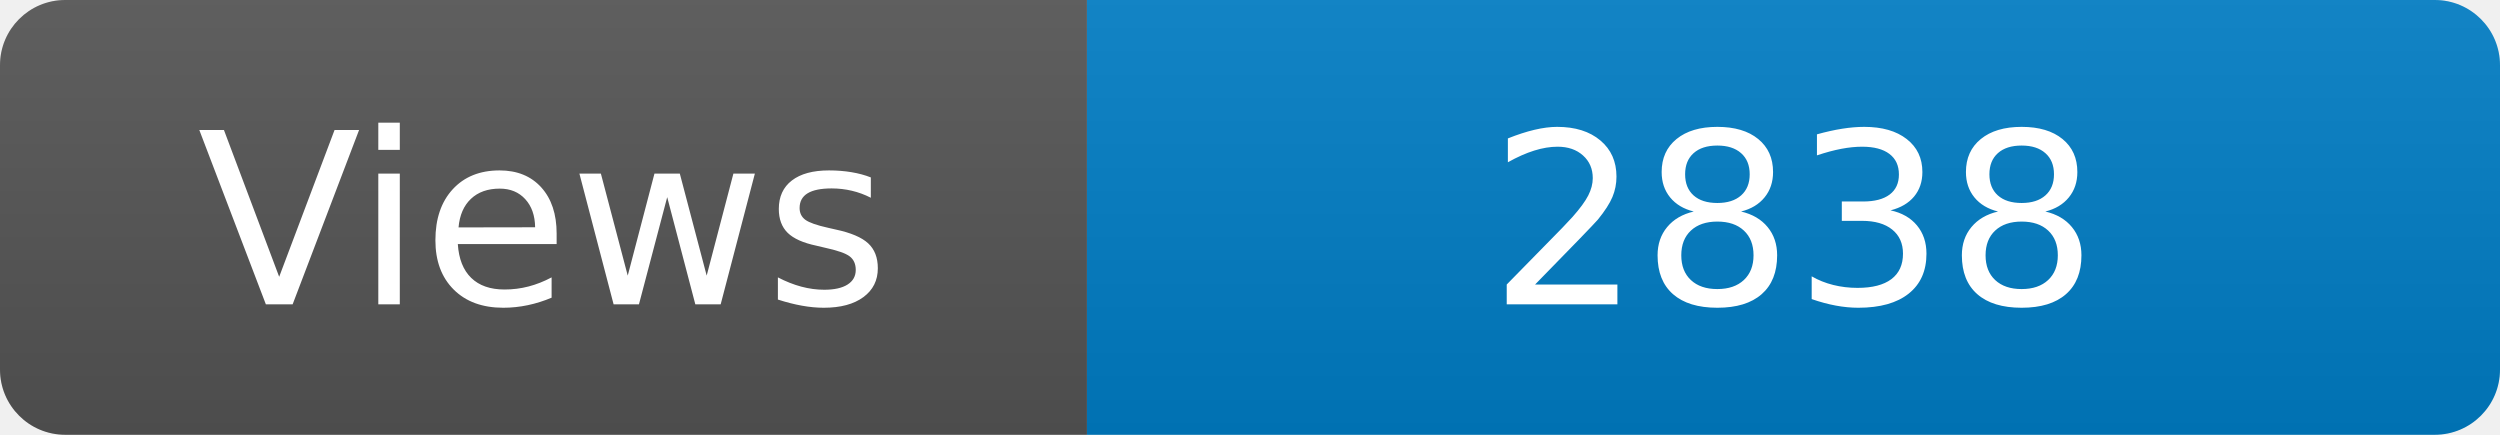
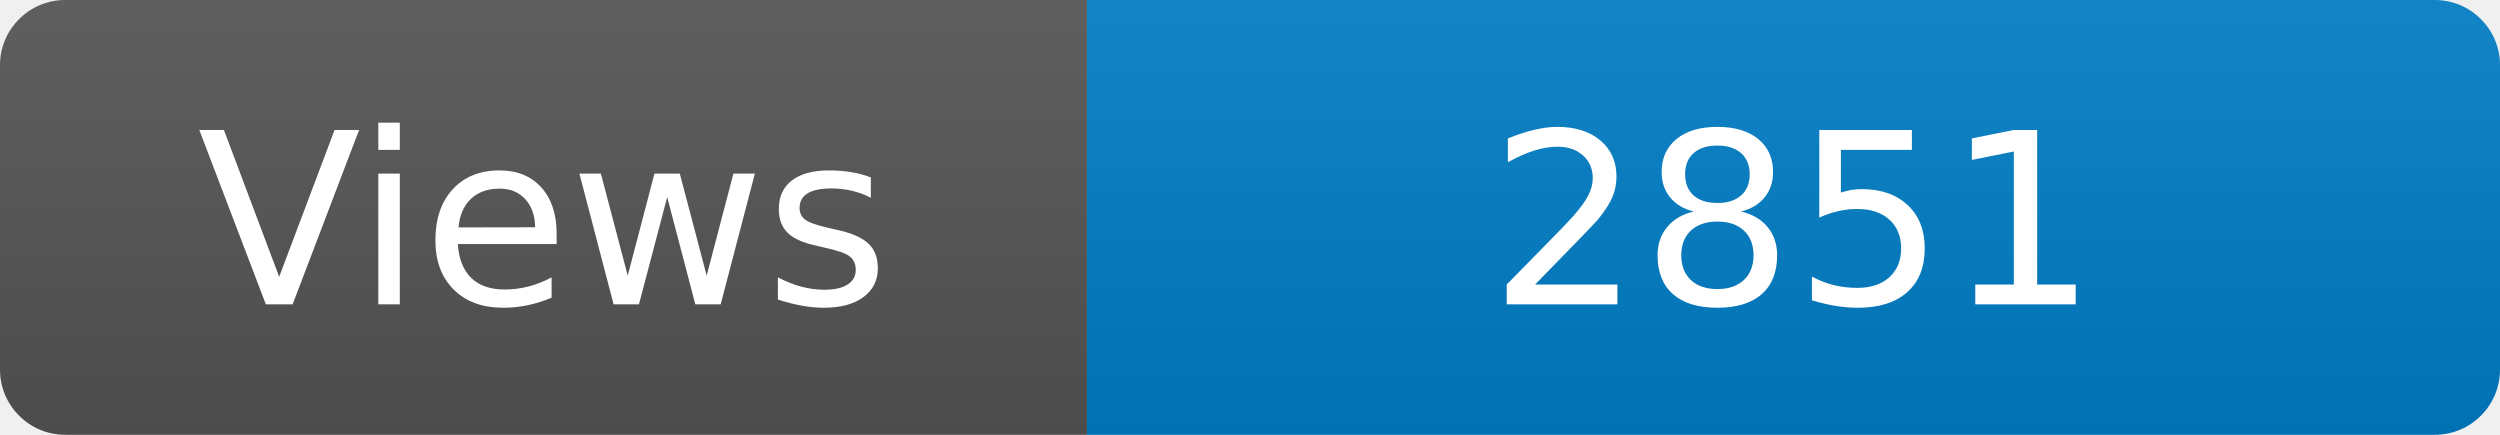
<svg xmlns="http://www.w3.org/2000/svg" width="115" height="20" role="img" aria-label="Maintained?: yes">
  <linearGradient id="s" x2="0" y2="100%">
    <stop offset="0" stop-color="#bbb" stop-opacity=".1" />
    <stop offset="1" stop-opacity=".1" />
  </linearGradient>
  <clipPath id="r">
    <rect width="115" height="20" rx="3" fill="#fff" />
  </clipPath>
  <g clip-path="url(#r)">
    <rect width="50" height="20" fill="#555" />
    <rect x="50" width="160" height="20" fill="#007ec6" />
    <rect width="115" height="20" fill="url(#s)" />
  </g>
  <g fill="#fff" text-anchor="middle" font-family="Verdana,Geneva,DejaVu Sans,sans-serif" font-size="110">
    <text x="250" y="140" transform="scale(.1)" fill="#fff">Views</text>
-     <text x="825" y="140" transform="scale(.1)" fill="#fff">2838</text>
+     <text x="825" y="140" transform="scale(.1)" fill="#fff">2851</text>
  </g>
</svg>
